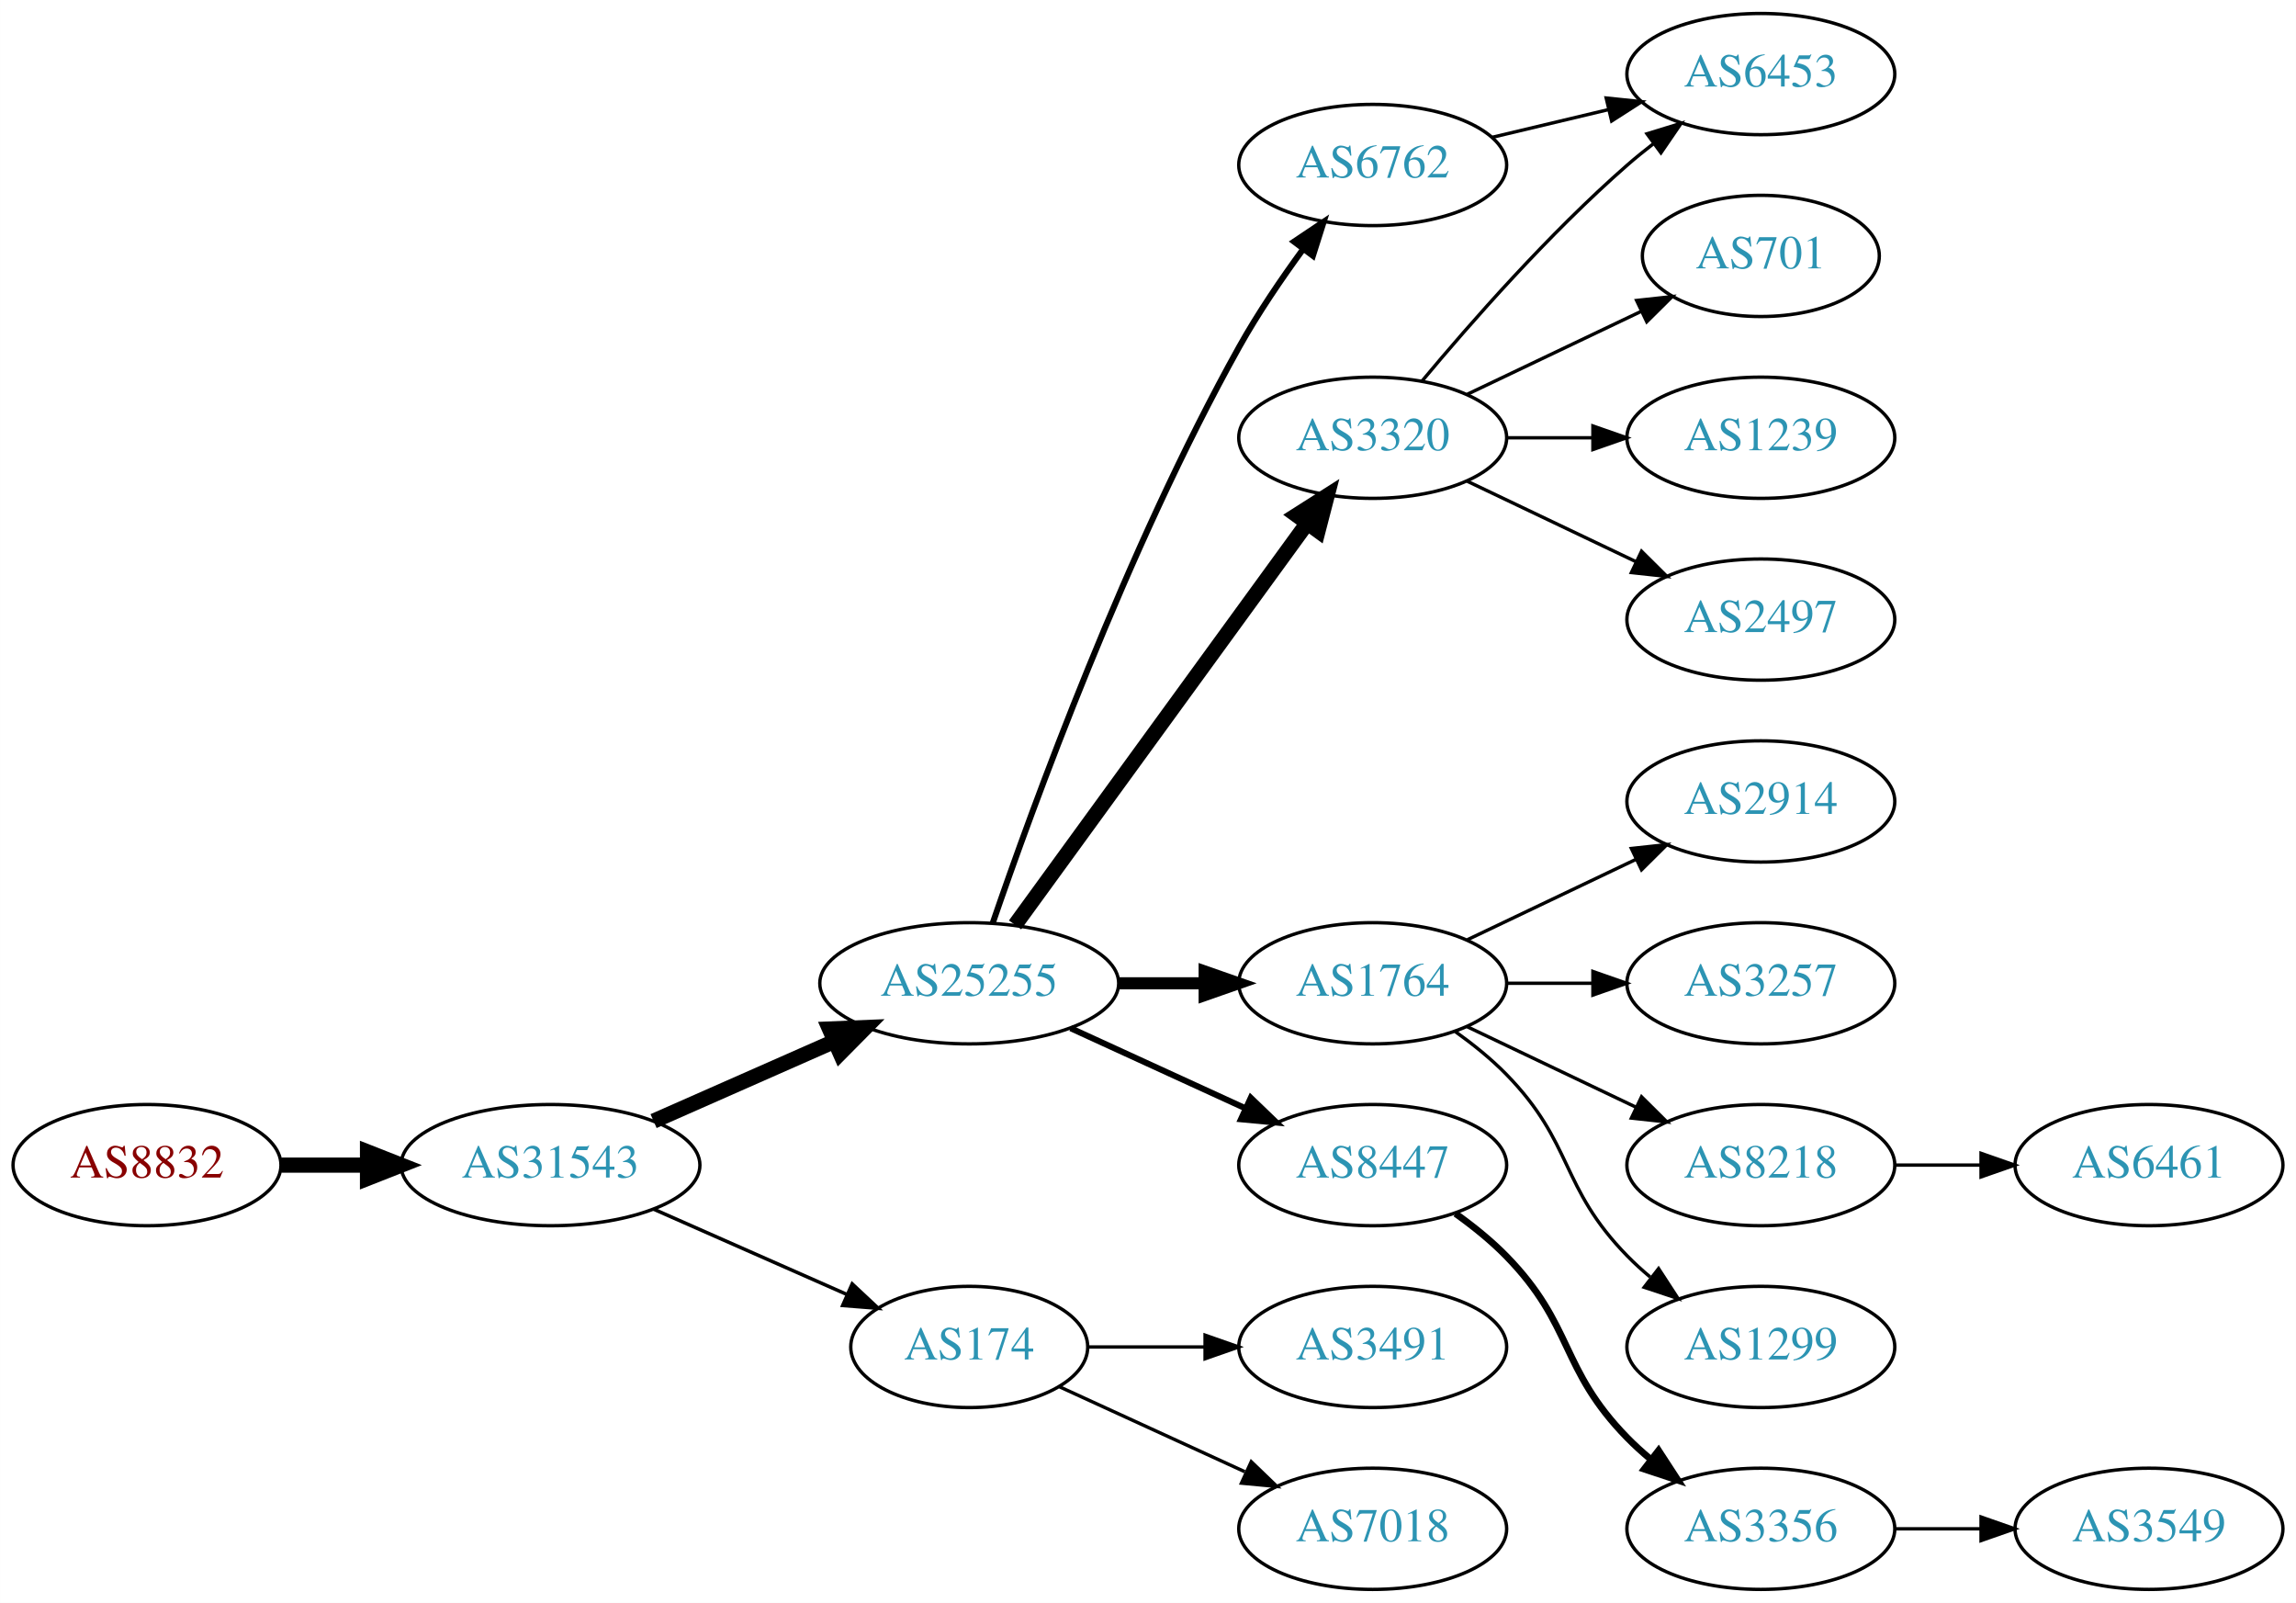
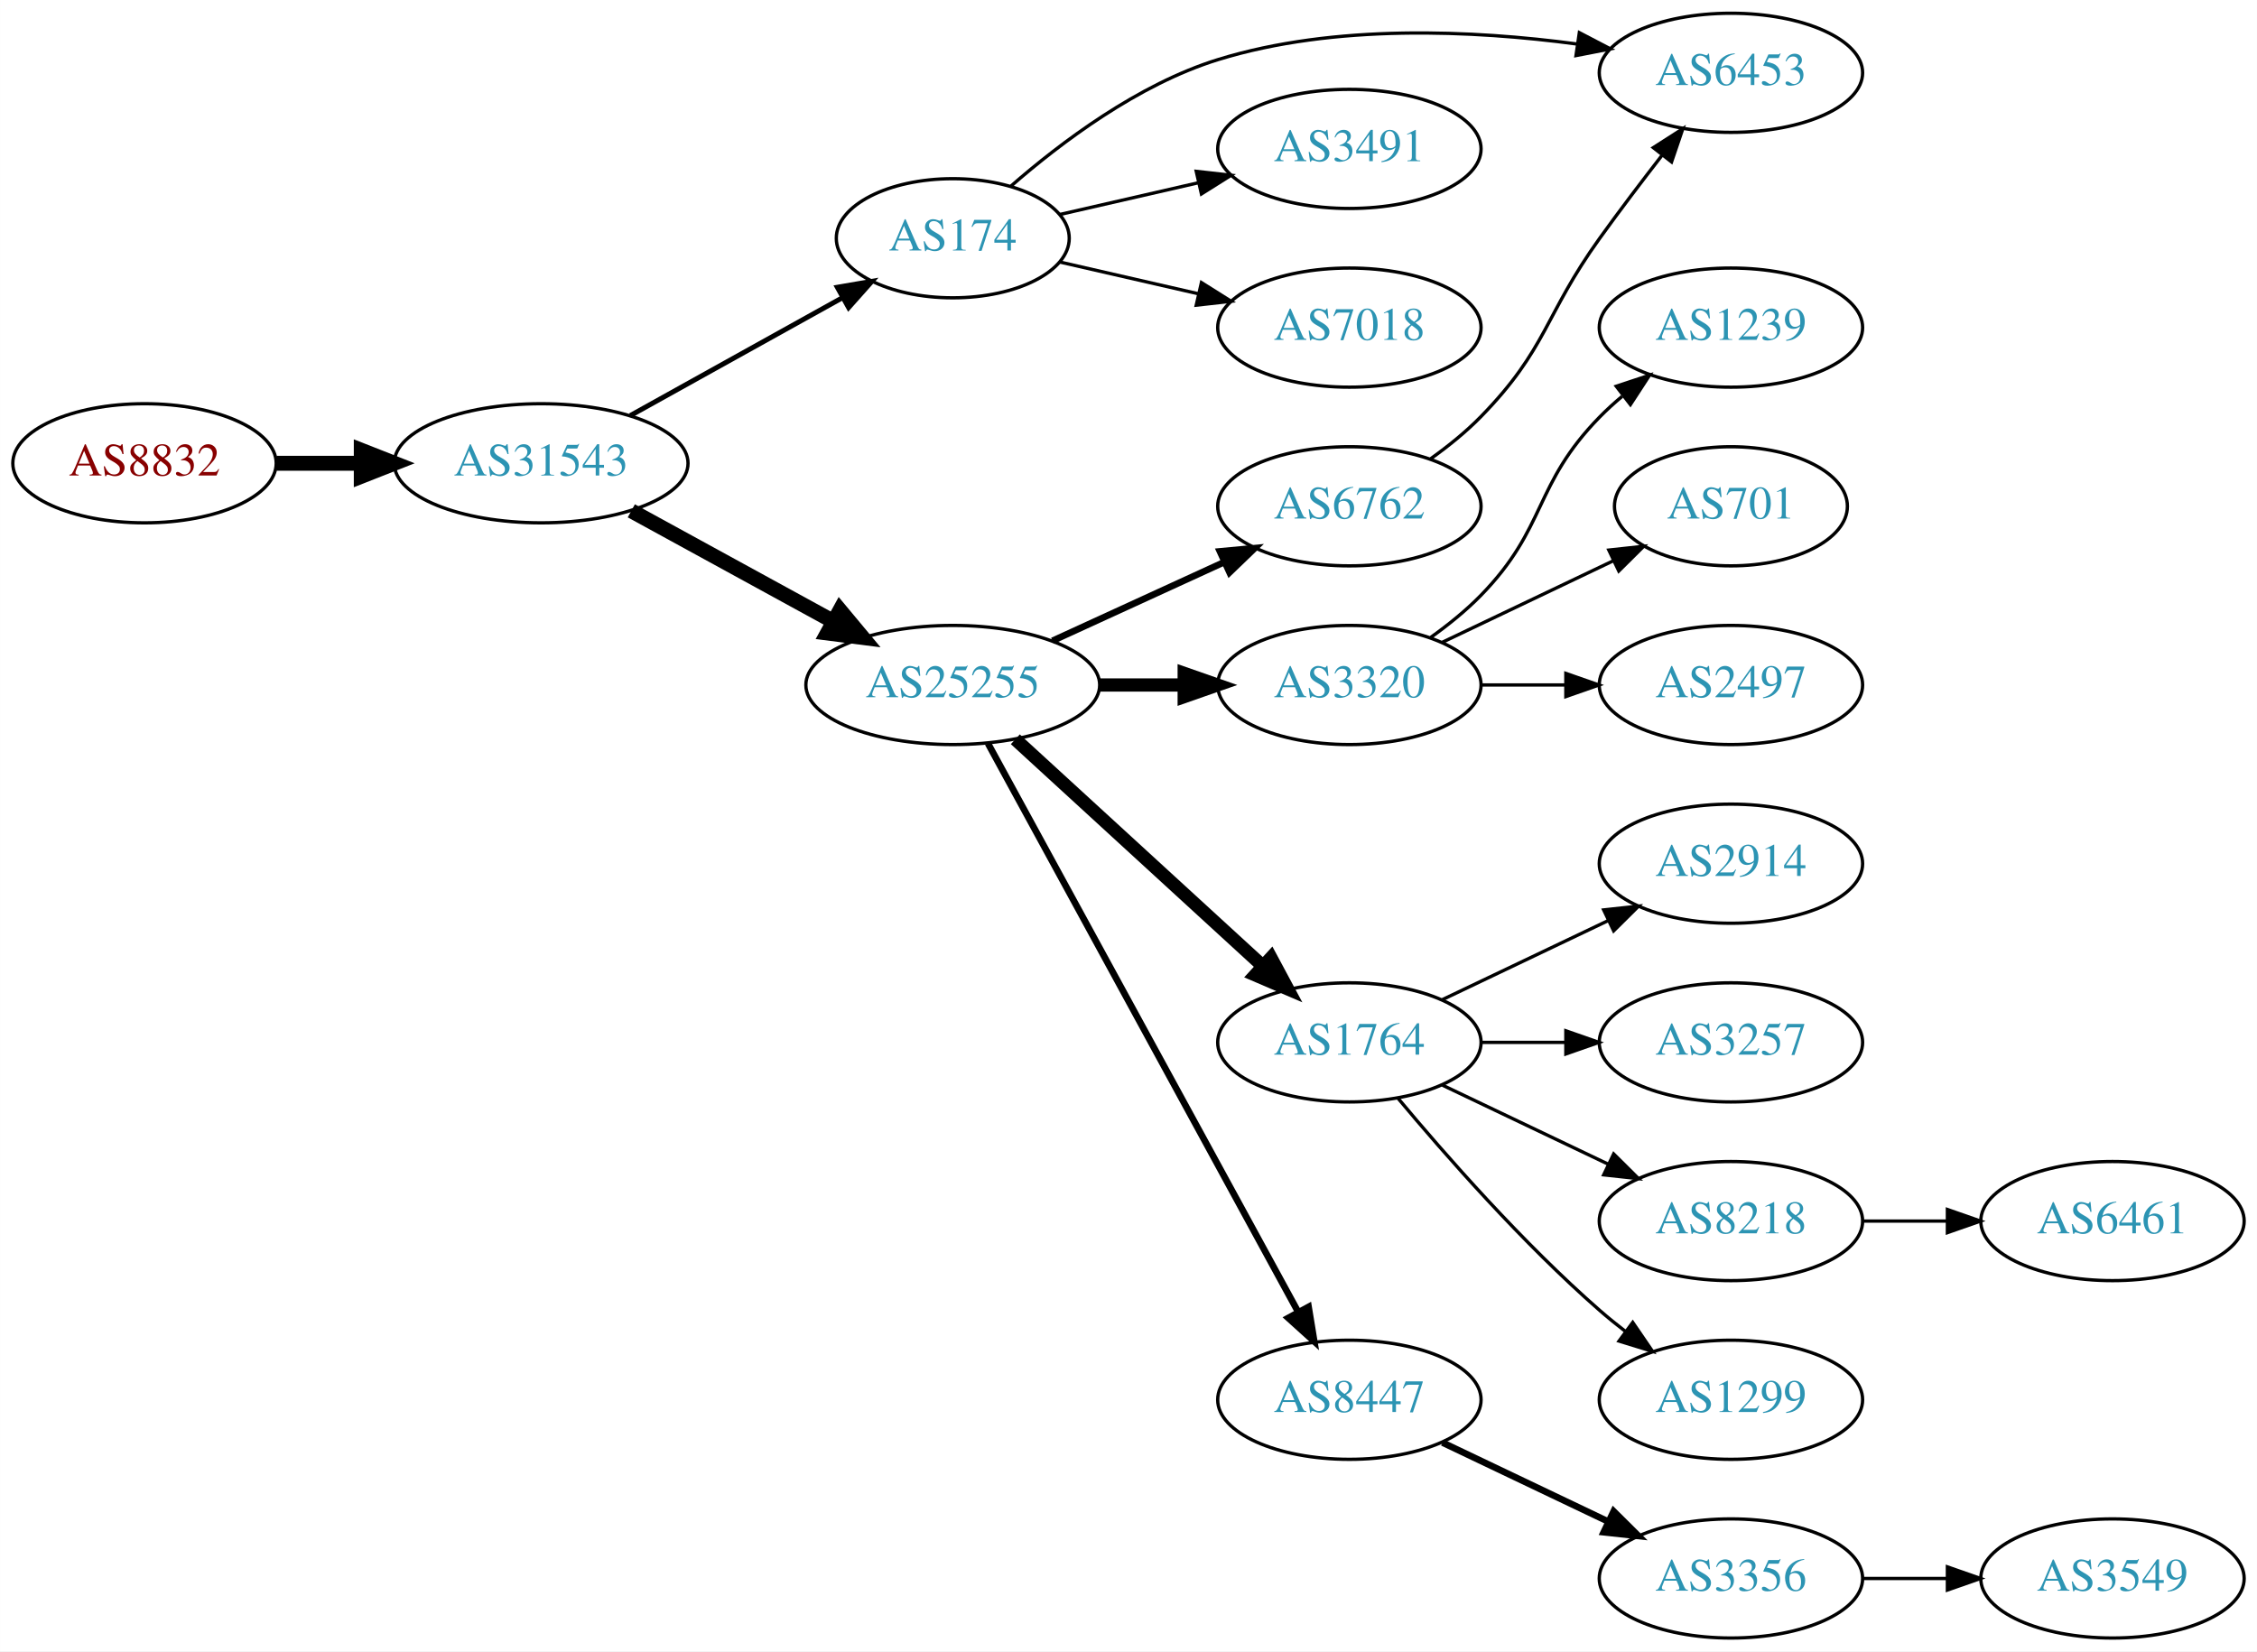
- <svg xmlns="http://www.w3.org/2000/svg" xmlns:xlink="http://www.w3.org/1999/xlink" width="682pt" height="476pt" viewBox="0.00 0.00 681.96 476.00">
-   <g id="graph0" class="graph" transform="scale(1 1) rotate(0) translate(4 472)">
-     <polygon fill="white" stroke="none" points="-4,4 -4,-472 677.956,-472 677.956,4 -4,4" />
+ <svg xmlns="http://www.w3.org/2000/svg" xmlns:xlink="http://www.w3.org/1999/xlink" width="682pt" height="499pt" viewBox="0.00 0.00 681.96 499.00">
+   <g id="graph0" class="graph" transform="scale(1 1) rotate(0) translate(4 495)">
+     <polygon fill="white" stroke="none" points="-4,4 -4,-495 677.956,-495 677.956,4 -4,4" />
    <g id="node1" class="node">
      <g id="a_node1">
        <a xlink:href="/asn/8832" xlink:title="AS8832 ~ Netvoice Data Security GmbH [AT]">
-           <ellipse fill="#ffffff" stroke="black" cx="39.647" cy="-126" rx="39.794" ry="18" />
-           <text text-anchor="middle" x="39.647" y="-122.3" font-family="Times,serif" font-size="14.00" fill="#880000">AS8832</text>
+           <ellipse fill="#ffffff" stroke="black" cx="39.647" cy="-355" rx="39.794" ry="18" />
+           <text text-anchor="middle" x="39.647" y="-351.3" font-family="Times,serif" font-size="14.00" fill="#880000">AS8832</text>
        </a>
      </g>
    </g>
    <g id="node2" class="node">
      <g id="a_node2">
        <a xlink:href="/asn/31543" xlink:title="AS31543 ~ myNET gmbh [AT]">
-           <ellipse fill="#ffffff" stroke="black" cx="159.489" cy="-126" rx="44.393" ry="18" />
-           <text text-anchor="middle" x="159.489" y="-122.3" font-family="Times,serif" font-size="14.00" fill="#2c94b3">AS31543</text>
+           <ellipse fill="#ffffff" stroke="black" cx="159.489" cy="-355" rx="44.393" ry="18" />
+           <text text-anchor="middle" x="159.489" y="-351.3" font-family="Times,serif" font-size="14.00" fill="#2c94b3">AS31543</text>
        </a>
      </g>
    </g>
    <g id="edge1" class="edge">
-       <path fill="none" stroke="black" stroke-width="4.5" d="M79.559,-126C87.662,-126 96.337,-126 104.863,-126" />
-       <polygon fill="black" stroke="black" stroke-width="4.5" points="105.141,-129.938 115.141,-126 105.141,-122.063 105.141,-129.938" />
+       <path fill="none" stroke="black" stroke-width="4.5" d="M79.559,-355C87.662,-355 96.337,-355 104.863,-355" />
+       <polygon fill="black" stroke="black" stroke-width="4.5" points="105.141,-358.938 115.141,-355 105.141,-351.063 105.141,-358.938" />
    </g>
    <g id="node3" class="node">
      <g id="a_node3">
-         <a xlink:href="/asn/25255" xlink:title="AS25255 ~ ==&gt; TELE2 AUSTRIA &lt;== [AT]">
-           <ellipse fill="#ffffff" stroke="black" cx="283.881" cy="-180" rx="44.393" ry="18" />
-           <text text-anchor="middle" x="283.881" y="-176.3" font-family="Times,serif" font-size="14.00" fill="#2c94b3">AS25255</text>
+         <a xlink:href="/asn/174" xlink:title="AS174 ~ Cogent Communications [US]">
+           <ellipse fill="#ffffff" stroke="black" cx="283.881" cy="-423" rx="35.194" ry="18" />
+           <text text-anchor="middle" x="283.881" y="-419.3" font-family="Times,serif" font-size="14.00" fill="#2c94b3">AS174</text>
        </a>
      </g>
    </g>
    <g id="edge2" class="edge">
-       <path fill="none" stroke="black" stroke-width="4.5" d="M190.117,-139.072C206.234,-146.183 226.374,-155.069 243.766,-162.742" />
-       <polygon fill="black" stroke="black" stroke-width="4.5" points="242.364,-166.427 253.102,-166.861 245.542,-159.222 242.364,-166.427" />
+       <path fill="none" stroke="black" stroke-width="1.5" d="M186.445,-369.421C205.187,-379.834 230.619,-393.964 250.66,-405.098" />
+       <polygon fill="black" stroke="black" stroke-width="1.5" points="249.004,-408.182 259.446,-409.979 252.404,-402.063 249.004,-408.182" />
    </g>
    <g id="node4" class="node">
      <g id="a_node4">
-         <a xlink:href="/asn/174" xlink:title="AS174 ~ Cogent Communications [US]">
-           <ellipse fill="#ffffff" stroke="black" cx="283.881" cy="-72" rx="35.194" ry="18" />
-           <text text-anchor="middle" x="283.881" y="-68.3" font-family="Times,serif" font-size="14.00" fill="#2c94b3">AS174</text>
+         <a xlink:href="/asn/25255" xlink:title="AS25255 ~ ==&gt; TELE2 AUSTRIA &lt;== [AT]">
+           <ellipse fill="#ffffff" stroke="black" cx="283.881" cy="-288" rx="44.393" ry="18" />
+           <text text-anchor="middle" x="283.881" y="-284.3" font-family="Times,serif" font-size="14.00" fill="#2c94b3">AS25255</text>
        </a>
      </g>
    </g>
    <g id="edge3" class="edge">
-       <path fill="none" stroke="black" stroke-width="1.038" d="M190.117,-112.928C207.388,-105.308 229.278,-95.65 247.457,-87.629" />
-       <polygon fill="black" stroke="black" stroke-width="1.038" points="249.114,-90.724 256.85,-83.485 246.288,-84.32 249.114,-90.724" />
+       <path fill="none" stroke="black" stroke-width="4.5" d="M186.745,-340.627C204.572,-330.868 228.349,-317.852 247.796,-307.207" />
+       <polygon fill="black" stroke="black" stroke-width="4.5" points="249.787,-310.605 256.668,-302.349 246.006,-303.697 249.787,-310.605" />
    </g>
    <g id="node5" class="node">
      <g id="a_node5">
-         <a xlink:href="/asn/6762" xlink:title="AS6762 ~ TELECOM ITALIA SPARKLE S.p.A. [IT]">
-           <ellipse fill="#ffffff" stroke="black" cx="403.724" cy="-423" rx="39.794" ry="18" />
-           <text text-anchor="middle" x="403.724" y="-419.3" font-family="Times,serif" font-size="14.00" fill="#2c94b3">AS6762</text>
+         <a xlink:href="/asn/6453" xlink:title="AS6453 ~ TATA COMMUNICATIONS (AMERICA) INC [US]">
+           <ellipse fill="#ffffff" stroke="black" cx="519.017" cy="-473" rx="39.794" ry="18" />
+           <text text-anchor="middle" x="519.017" y="-469.3" font-family="Times,serif" font-size="14.00" fill="#2c94b3">AS6453</text>
        </a>
      </g>
    </g>
    <g id="edge4" class="edge">
-       <path fill="none" stroke="black" stroke-width="1.8" d="M290.83,-197.811C302.596,-232.066 330.618,-309.041 364.077,-369 369.612,-378.918 376.61,-389.199 383.125,-398.096" />
-       <polygon fill="black" stroke="black" stroke-width="1.8" points="380.361,-400.244 389.161,-406.144 385.961,-396.044 380.361,-400.244" />
+       <path fill="none" stroke="black" d="M301.505,-438.803C316.519,-451.905 339.906,-469.544 364.077,-477 399.309,-487.868 441.256,-485.866 472.458,-481.706" />
+       <polygon fill="black" stroke="black" points="473.212,-485.133 482.603,-480.228 472.203,-478.206 473.212,-485.133" />
    </g>
    <g id="node6" class="node">
      <g id="a_node6">
-         <a xlink:href="/asn/3320" xlink:title="AS3320 ~ DTAG [DE]">
-           <ellipse fill="#ffffff" stroke="black" cx="403.724" cy="-342" rx="39.794" ry="18" />
-           <text text-anchor="middle" x="403.724" y="-338.3" font-family="Times,serif" font-size="14.00" fill="#2c94b3">AS3320</text>
+         <a xlink:href="/asn/3491" xlink:title="AS3491 ~ PCCW Global, Inc. [US]">
+           <ellipse fill="#ffffff" stroke="black" cx="403.724" cy="-450" rx="39.794" ry="18" />
+           <text text-anchor="middle" x="403.724" y="-446.3" font-family="Times,serif" font-size="14.00" fill="#2c94b3">AS3491</text>
        </a>
      </g>
    </g>
    <g id="edge5" class="edge">
-       <path fill="none" stroke="black" stroke-width="4.5" d="M297.492,-197.337C318.313,-225.96 359.975,-283.233 384.164,-316.486" />
-       <polygon fill="black" stroke="black" stroke-width="4.5" points="381.136,-319.017 390.203,-324.788 387.505,-314.385 381.136,-319.017" />
+       <path fill="none" stroke="black" d="M316.151,-430.165C328.991,-433.106 344.095,-436.567 358.063,-439.767" />
+       <polygon fill="black" stroke="black" points="357.454,-443.219 367.983,-442.04 359.018,-436.395 357.454,-443.219" />
    </g>
    <g id="node7" class="node">
      <g id="a_node7">
+         <a xlink:href="/asn/7018" xlink:title="AS7018 ~ AT&amp;T Services, Inc. [US]">
+           <ellipse fill="#ffffff" stroke="black" cx="403.724" cy="-396" rx="39.794" ry="18" />
+           <text text-anchor="middle" x="403.724" y="-392.3" font-family="Times,serif" font-size="14.00" fill="#2c94b3">AS7018</text>
+         </a>
+       </g>
+     </g>
+     <g id="edge6" class="edge">
+       <path fill="none" stroke="black" d="M316.151,-415.835C328.991,-412.894 344.095,-409.433 358.063,-406.233" />
+       <polygon fill="black" stroke="black" points="359.018,-409.605 367.983,-403.96 357.454,-402.781 359.018,-409.605" />
+     </g>
+     <g id="node8" class="node">
+       <g id="a_node8">
+         <a xlink:href="/asn/3320" xlink:title="AS3320 ~ DTAG [DE]">
+           <ellipse fill="#ffffff" stroke="black" cx="403.724" cy="-288" rx="39.794" ry="18" />
+           <text text-anchor="middle" x="403.724" y="-284.3" font-family="Times,serif" font-size="14.00" fill="#2c94b3">AS3320</text>
+         </a>
+       </g>
+     </g>
+     <g id="edge7" class="edge">
+       <path fill="none" stroke="black" stroke-width="4" d="M328.092,-288C336.405,-288 345.168,-288 353.65,-288" />
+       <polygon fill="black" stroke="black" stroke-width="4" points="353.809,-291.5 363.809,-288 353.809,-284.5 353.809,-291.5" />
+     </g>
+     <g id="node9" class="node">
+       <g id="a_node9">
        <a xlink:href="/asn/1764" xlink:title="AS1764 ~ NEXTLAYER-AS [AT]">
          <ellipse fill="#ffffff" stroke="black" cx="403.724" cy="-180" rx="39.794" ry="18" />
          <text text-anchor="middle" x="403.724" y="-176.3" font-family="Times,serif" font-size="14.00" fill="#2c94b3">AS1764</text>
        </a>
      </g>
    </g>
-     <g id="edge6" class="edge">
-       <path fill="none" stroke="black" stroke-width="3.6" d="M328.092,-180C336.405,-180 345.168,-180 353.65,-180" />
-       <polygon fill="black" stroke="black" stroke-width="3.6" points="353.809,-183.5 363.809,-180 353.809,-176.5 353.809,-183.5" />
-     </g>
-     <g id="node8" class="node">
-       <g id="a_node8">
-         <a xlink:href="/asn/8447" xlink:title="AS8447 ~ A1 Telekom Austria AG [AT]">
-           <ellipse fill="#ffffff" stroke="black" cx="403.724" cy="-126" rx="39.794" ry="18" />
-           <text text-anchor="middle" x="403.724" y="-122.3" font-family="Times,serif" font-size="14.00" fill="#2c94b3">AS8447</text>
-         </a>
-       </g>
-     </g>
-     <g id="edge7" class="edge">
-       <path fill="none" stroke="black" stroke-width="1.8" d="M314.011,-166.652C329.622,-159.498 349.02,-150.609 365.692,-142.97" />
-       <polygon fill="black" stroke="black" stroke-width="1.8" points="367.511,-145.986 375.144,-138.638 364.595,-139.622 367.511,-145.986" />
-     </g>
-     <g id="node9" class="node">
-       <g id="a_node9">
-         <a xlink:href="/asn/3491" xlink:title="AS3491 ~ PCCW Global, Inc. [US]">
-           <ellipse fill="#ffffff" stroke="black" cx="403.724" cy="-72" rx="39.794" ry="18" />
-           <text text-anchor="middle" x="403.724" y="-68.3" font-family="Times,serif" font-size="14.00" fill="#2c94b3">AS3491</text>
-         </a>
-       </g>
-     </g>
    <g id="edge8" class="edge">
-       <path fill="none" stroke="black" d="M319.283,-72C330.107,-72 342.275,-72 353.901,-72" />
-       <polygon fill="black" stroke="black" points="353.932,-75.5 363.932,-72 353.932,-68.5 353.932,-75.5" />
+       <path fill="none" stroke="black" stroke-width="4" d="M302.779,-271.597C322.707,-253.333 355.065,-223.678 377.542,-203.079" />
+       <polygon fill="black" stroke="black" stroke-width="4" points="380.036,-205.54 385.044,-196.203 375.307,-200.38 380.036,-205.54" />
    </g>
    <g id="node10" class="node">
      <g id="a_node10">
-         <a xlink:href="/asn/7018" xlink:title="AS7018 ~ AT&amp;T Services, Inc. [US]">
-           <ellipse fill="#ffffff" stroke="black" cx="403.724" cy="-18" rx="39.794" ry="18" />
-           <text text-anchor="middle" x="403.724" y="-14.3" font-family="Times,serif" font-size="14.00" fill="#2c94b3">AS7018</text>
+         <a xlink:href="/asn/8447" xlink:title="AS8447 ~ A1 Telekom Austria AG [AT]">
+           <ellipse fill="#ffffff" stroke="black" cx="403.724" cy="-72" rx="39.794" ry="18" />
+           <text text-anchor="middle" x="403.724" y="-68.3" font-family="Times,serif" font-size="14.00" fill="#2c94b3">AS8447</text>
        </a>
      </g>
    </g>
    <g id="edge9" class="edge">
-       <path fill="none" stroke="black" d="M310.742,-60.15C326.863,-52.762 347.865,-43.138 365.73,-34.952" />
-       <polygon fill="black" stroke="black" points="367.649,-37.923 375.282,-30.575 364.733,-31.559 367.649,-37.923" />
-     </g>
-     <g id="node14" class="node">
-       <g id="a_node14">
-         <a xlink:href="/asn/6453" xlink:title="AS6453 ~ TATA COMMUNICATIONS (AMERICA) INC [US]">
-           <ellipse fill="#ffffff" stroke="black" cx="519.017" cy="-450" rx="39.794" ry="18" />
-           <text text-anchor="middle" x="519.017" y="-446.3" font-family="Times,serif" font-size="14.00" fill="#2c94b3">AS6453</text>
-         </a>
-       </g>
-     </g>
-     <g id="edge20" class="edge">
-       <path fill="none" stroke="black" d="M439.331,-431.248C450.202,-433.838 462.357,-436.735 473.799,-439.462" />
-       <polygon fill="black" stroke="black" points="473.082,-442.889 483.621,-441.803 474.705,-436.08 473.082,-442.889" />
+       <path fill="none" stroke="black" stroke-width="2" d="M294.525,-270.324C315.206,-232.416 363.919,-143.127 388.298,-98.442" />
+       <polygon fill="black" stroke="black" stroke-width="2" points="391.395,-100.072 393.112,-89.618 385.25,-96.72 391.395,-100.072" />
    </g>
    <g id="node11" class="node">
      <g id="a_node11">
-         <a xlink:href="/asn/701" xlink:title="AS701 ~ UUNET [US]">
-           <ellipse fill="#ffffff" stroke="black" cx="519.017" cy="-396" rx="35.194" ry="18" />
-           <text text-anchor="middle" x="519.017" y="-392.3" font-family="Times,serif" font-size="14.00" fill="#2c94b3">AS701</text>
+         <a xlink:href="/asn/6762" xlink:title="AS6762 ~ TELECOM ITALIA SPARKLE S.p.A. [IT]">
+           <ellipse fill="#ffffff" stroke="black" cx="403.724" cy="-342" rx="39.794" ry="18" />
+           <text text-anchor="middle" x="403.724" y="-338.3" font-family="Times,serif" font-size="14.00" fill="#2c94b3">AS6762</text>
        </a>
      </g>
    </g>
    <g id="edge10" class="edge">
-       <path fill="none" stroke="black" d="M431.86,-354.934C447.292,-362.29 466.778,-371.577 483.313,-379.459" />
-       <polygon fill="black" stroke="black" points="482.121,-382.768 492.654,-383.911 485.133,-376.449 482.121,-382.768" />
+       <path fill="none" stroke="black" stroke-width="2" d="M314.011,-301.348C329.622,-308.502 349.02,-317.391 365.692,-325.03" />
+       <polygon fill="black" stroke="black" stroke-width="2" points="364.595,-328.378 375.144,-329.362 367.511,-322.014 364.595,-328.378" />
    </g>
    <g id="node12" class="node">
      <g id="a_node12">
        <a xlink:href="/asn/1239" xlink:title="AS1239 ~ Sprint [US]">
-           <ellipse fill="#ffffff" stroke="black" cx="519.017" cy="-342" rx="39.794" ry="18" />
-           <text text-anchor="middle" x="519.017" y="-338.3" font-family="Times,serif" font-size="14.00" fill="#2c94b3">AS1239</text>
+           <ellipse fill="#ffffff" stroke="black" cx="519.017" cy="-396" rx="39.794" ry="18" />
+           <text text-anchor="middle" x="519.017" y="-392.3" font-family="Times,serif" font-size="14.00" fill="#2c94b3">AS1239</text>
        </a>
      </g>
    </g>
    <g id="edge11" class="edge">
-       <path fill="none" stroke="black" d="M443.396,-342C451.599,-342 460.363,-342 468.895,-342" />
-       <polygon fill="black" stroke="black" points="469.134,-345.5 479.134,-342 469.134,-338.5 469.134,-345.5" />
+       <path fill="none" stroke="black" d="M428.318,-302.389C433.574,-306.148 438.906,-310.437 443.37,-315 463.543,-335.617 459.198,-348.383 479.37,-369 481.463,-371.139 483.746,-373.218 486.123,-375.21" />
+       <polygon fill="black" stroke="black" points="484.367,-378.275 494.423,-381.611 488.641,-372.732 484.367,-378.275" />
    </g>
    <g id="node13" class="node">
      <g id="a_node13">
+         <a xlink:href="/asn/701" xlink:title="AS701 ~ UUNET [US]">
+           <ellipse fill="#ffffff" stroke="black" cx="519.017" cy="-342" rx="35.194" ry="18" />
+           <text text-anchor="middle" x="519.017" y="-338.3" font-family="Times,serif" font-size="14.00" fill="#2c94b3">AS701</text>
+         </a>
+       </g>
+     </g>
+     <g id="edge12" class="edge">
+       <path fill="none" stroke="black" d="M431.86,-300.934C447.292,-308.29 466.778,-317.577 483.313,-325.459" />
+       <polygon fill="black" stroke="black" points="482.121,-328.768 492.654,-329.911 485.133,-322.449 482.121,-328.768" />
+     </g>
+     <g id="node14" class="node">
+       <g id="a_node14">
        <a xlink:href="/asn/2497" xlink:title="AS2497 ~ Internet Initiative Japan Inc. [JP]">
          <ellipse fill="#ffffff" stroke="black" cx="519.017" cy="-288" rx="39.794" ry="18" />
          <text text-anchor="middle" x="519.017" y="-284.3" font-family="Times,serif" font-size="14.00" fill="#2c94b3">AS2497</text>
        </a>
      </g>
    </g>
-     <g id="edge12" class="edge">
-       <path fill="none" stroke="black" d="M431.86,-329.066C446.854,-321.919 465.675,-312.948 481.898,-305.215" />
-       <polygon fill="black" stroke="black" points="483.581,-308.291 491.102,-300.829 480.569,-301.972 483.581,-308.291" />
-     </g>
    <g id="edge13" class="edge">
-       <path fill="none" stroke="black" d="M418.354,-358.817C432.636,-375.929 456.183,-402.745 479.37,-423 481.836,-425.154 484.475,-427.294 487.172,-429.372" />
-       <polygon fill="black" stroke="black" points="485.197,-432.264 495.326,-435.37 489.345,-426.625 485.197,-432.264" />
+       <path fill="none" stroke="black" d="M443.396,-288C451.599,-288 460.363,-288 468.895,-288" />
+       <polygon fill="black" stroke="black" points="469.134,-291.5 479.134,-288 469.134,-284.5 469.134,-291.5" />
    </g>
    <g id="node15" class="node">
      <g id="a_node15">
        <a xlink:href="/asn/2914" xlink:title="AS2914 ~ NTT America, Inc. [US]">
          <ellipse fill="#ffffff" stroke="black" cx="519.017" cy="-234" rx="39.794" ry="18" />
          <text text-anchor="middle" x="519.017" y="-230.3" font-family="Times,serif" font-size="14.00" fill="#2c94b3">AS2914</text>
        </a>
      </g>
    </g>
    <g id="edge14" class="edge">
      <path fill="none" stroke="black" d="M431.86,-192.934C446.854,-200.081 465.675,-209.052 481.898,-216.785" />
      <polygon fill="black" stroke="black" points="480.569,-220.028 491.102,-221.171 483.581,-213.709 480.569,-220.028" />
    </g>
    <g id="node16" class="node">
      <g id="a_node16">
        <a xlink:href="/asn/3257" xlink:title="AS3257 ~ GTT [DE]">
          <ellipse fill="#ffffff" stroke="black" cx="519.017" cy="-180" rx="39.794" ry="18" />
          <text text-anchor="middle" x="519.017" y="-176.3" font-family="Times,serif" font-size="14.00" fill="#2c94b3">AS3257</text>
        </a>
      </g>
    </g>
    <g id="edge15" class="edge">
      <path fill="none" stroke="black" d="M443.396,-180C451.599,-180 460.363,-180 468.895,-180" />
      <polygon fill="black" stroke="black" points="469.134,-183.5 479.134,-180 469.134,-176.5 469.134,-183.5" />
    </g>
    <g id="node17" class="node">
      <g id="a_node17">
        <a xlink:href="/asn/8218" xlink:title="AS8218 ~ legacy Neotelecoms [FR]">
          <ellipse fill="#ffffff" stroke="black" cx="519.017" cy="-126" rx="39.794" ry="18" />
          <text text-anchor="middle" x="519.017" y="-122.3" font-family="Times,serif" font-size="14.00" fill="#2c94b3">AS8218</text>
        </a>
      </g>
    </g>
    <g id="edge16" class="edge">
      <path fill="none" stroke="black" d="M431.86,-167.066C446.854,-159.919 465.675,-150.948 481.898,-143.215" />
      <polygon fill="black" stroke="black" points="483.581,-146.291 491.102,-138.829 480.569,-139.972 483.581,-146.291" />
    </g>
    <g id="node18" class="node">
      <g id="a_node18">
        <a xlink:href="/asn/1299" xlink:title="AS1299 ~ Telia Carrier [EU]">
          <ellipse fill="#ffffff" stroke="black" cx="519.017" cy="-72" rx="39.794" ry="18" />
          <text text-anchor="middle" x="519.017" y="-68.3" font-family="Times,serif" font-size="14.00" fill="#2c94b3">AS1299</text>
        </a>
      </g>
    </g>
    <g id="edge17" class="edge">
-       <path fill="none" stroke="black" d="M428.318,-165.611C433.574,-161.852 438.906,-157.563 443.37,-153 463.543,-132.383 459.198,-119.617 479.37,-99 481.463,-96.861 483.746,-94.782 486.123,-92.79" />
-       <polygon fill="black" stroke="black" points="488.641,-95.268 494.423,-86.389 484.367,-89.725 488.641,-95.268" />
+       <path fill="none" stroke="black" d="M418.354,-163.183C432.636,-146.071 456.183,-119.255 479.37,-99 481.836,-96.846 484.475,-94.706 487.172,-92.628" />
+       <polygon fill="black" stroke="black" points="489.345,-95.375 495.326,-86.63 485.197,-89.736 489.345,-95.375" />
    </g>
    <g id="node19" class="node">
      <g id="a_node19">
        <a xlink:href="/asn/3356" xlink:title="AS3356 ~ Level 3 Parent, LLC [US]">
          <ellipse fill="#ffffff" stroke="black" cx="519.017" cy="-18" rx="39.794" ry="18" />
          <text text-anchor="middle" x="519.017" y="-14.3" font-family="Times,serif" font-size="14.00" fill="#2c94b3">AS3356</text>
        </a>
      </g>
    </g>
    <g id="edge18" class="edge">
-       <path fill="none" stroke="black" stroke-width="2" d="M428.318,-111.611C433.574,-107.852 438.906,-103.563 443.37,-99 463.543,-78.383 459.198,-65.617 479.37,-45 481.463,-42.861 483.746,-40.782 486.123,-38.79" />
-       <polygon fill="black" stroke="black" stroke-width="2" points="488.641,-41.268 494.423,-32.389 484.367,-35.725 488.641,-41.268" />
+       <path fill="none" stroke="black" stroke-width="2" d="M431.86,-59.066C446.854,-51.919 465.675,-42.948 481.898,-35.215" />
+       <polygon fill="black" stroke="black" stroke-width="2" points="483.581,-38.291 491.102,-30.829 480.569,-31.972 483.581,-38.291" />
+     </g>
+     <g id="edge21" class="edge">
+       <path fill="none" stroke="black" d="M428.318,-356.389C433.574,-360.148 438.906,-364.437 443.37,-369 463.543,-389.617 462.54,-399.575 479.37,-423 485.357,-431.332 492.126,-440.249 498.309,-448.212" />
+       <polygon fill="black" stroke="black" points="495.562,-450.381 504.481,-456.099 501.074,-446.067 495.562,-450.381" />
    </g>
    <g id="node21" class="node">
      <g id="a_node21">
        <a xlink:href="/asn/6461" xlink:title="AS6461 ~ Zayo Bandwidth [US]">
          <ellipse fill="#ffffff" stroke="black" cx="634.31" cy="-126" rx="39.794" ry="18" />
          <text text-anchor="middle" x="634.31" y="-122.3" font-family="Times,serif" font-size="14.00" fill="#2c94b3">AS6461</text>
        </a>
      </g>
    </g>
-     <g id="edge21" class="edge">
+     <g id="edge20" class="edge">
      <path fill="none" stroke="black" d="M558.689,-126C566.892,-126 575.656,-126 584.188,-126" />
      <polygon fill="black" stroke="black" points="584.427,-129.5 594.427,-126 584.427,-122.5 584.427,-129.5" />
    </g>
    <g id="node20" class="node">
      <g id="a_node20">
        <a xlink:href="/asn/3549" xlink:title="AS3549 ~ Level 3 Parent, LLC [US]">
          <ellipse fill="#ffffff" stroke="black" cx="634.31" cy="-18" rx="39.794" ry="18" />
          <text text-anchor="middle" x="634.31" y="-14.3" font-family="Times,serif" font-size="14.00" fill="#2c94b3">AS3549</text>
        </a>
      </g>
    </g>
    <g id="edge19" class="edge">
      <path fill="none" stroke="black" d="M558.689,-18C566.892,-18 575.656,-18 584.188,-18" />
      <polygon fill="black" stroke="black" points="584.427,-21.5 594.427,-18 584.427,-14.5 584.427,-21.5" />
    </g>
  </g>
</svg>
